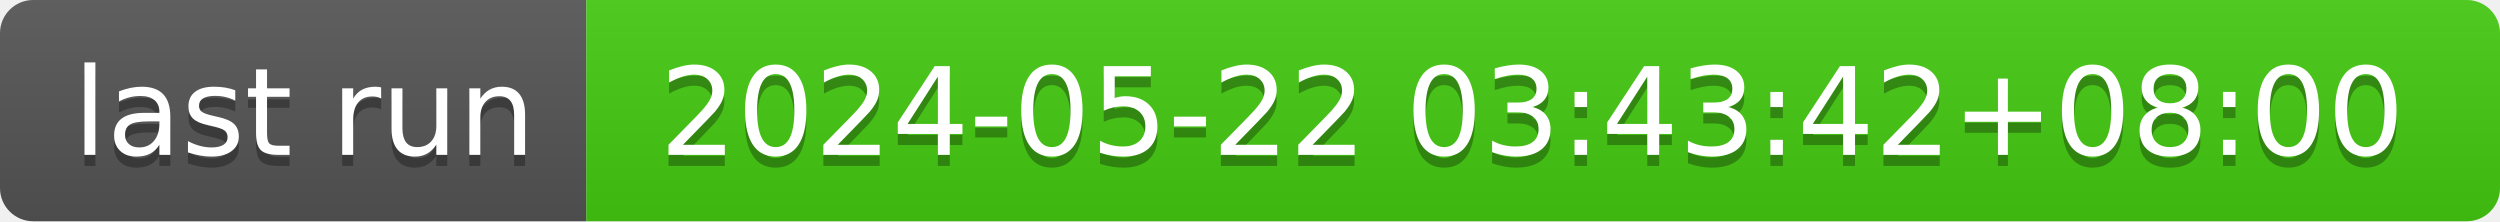
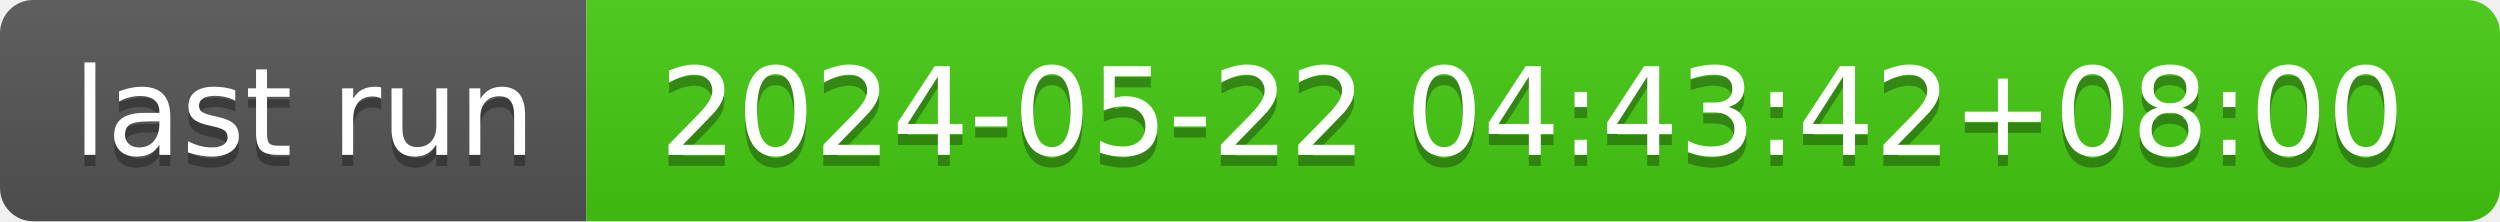
- <svg xmlns="http://www.w3.org/2000/svg" width="226" height="20" role="img" aria-label="last run: 2024-05-22 03:43:42+08:00">
+ <svg xmlns="http://www.w3.org/2000/svg" width="226" height="20" role="img" aria-label="last run: 2024-05-22 04:43:42+08:00">
  <linearGradient id="s" x2="0" y2="100%">
    <stop offset="0" stop-color="#bbb" stop-opacity=".1" />
    <stop offset="1" stop-opacity=".1" />
  </linearGradient>
  <clipPath id="r">
    <rect width="226" height="20" rx="3" fill="#fff" />
  </clipPath>
  <g clip-path="url(#r)">
    <rect width="53" height="20" fill="#555" />
    <rect x="53" width="173" height="20" fill="#4c1" />
    <rect width="226" height="20" fill="url(#s)" />
  </g>
  <g fill="#fff" text-anchor="middle" font-family="Verdana,Geneva,DejaVu Sans,sans-serif" text-rendering="geometricPrecision" font-size="110">
    <text aria-hidden="true" x="275" y="150" fill="#010101" fill-opacity=".3" transform="scale(.1)" textLength="430">last run</text>
    <text x="275" y="140" transform="scale(.1)" fill="#fff" textLength="430">last run</text>
-     <text aria-hidden="true" x="1385" y="150" fill="#010101" fill-opacity=".3" transform="scale(.1)" textLength="1630">2024-05-22 03:43:42+08:00</text>
-     <text x="1385" y="140" transform="scale(.1)" fill="#fff" textLength="1630">2024-05-22 03:43:42+08:00</text>
+     <text aria-hidden="true" x="1385" y="150" fill="#010101" fill-opacity=".3" transform="scale(.1)" textLength="1630">2024-05-22 04:43:42+08:00</text>
+     <text x="1385" y="140" transform="scale(.1)" fill="#fff" textLength="1630">2024-05-22 04:43:42+08:00</text>
  </g>
</svg>
